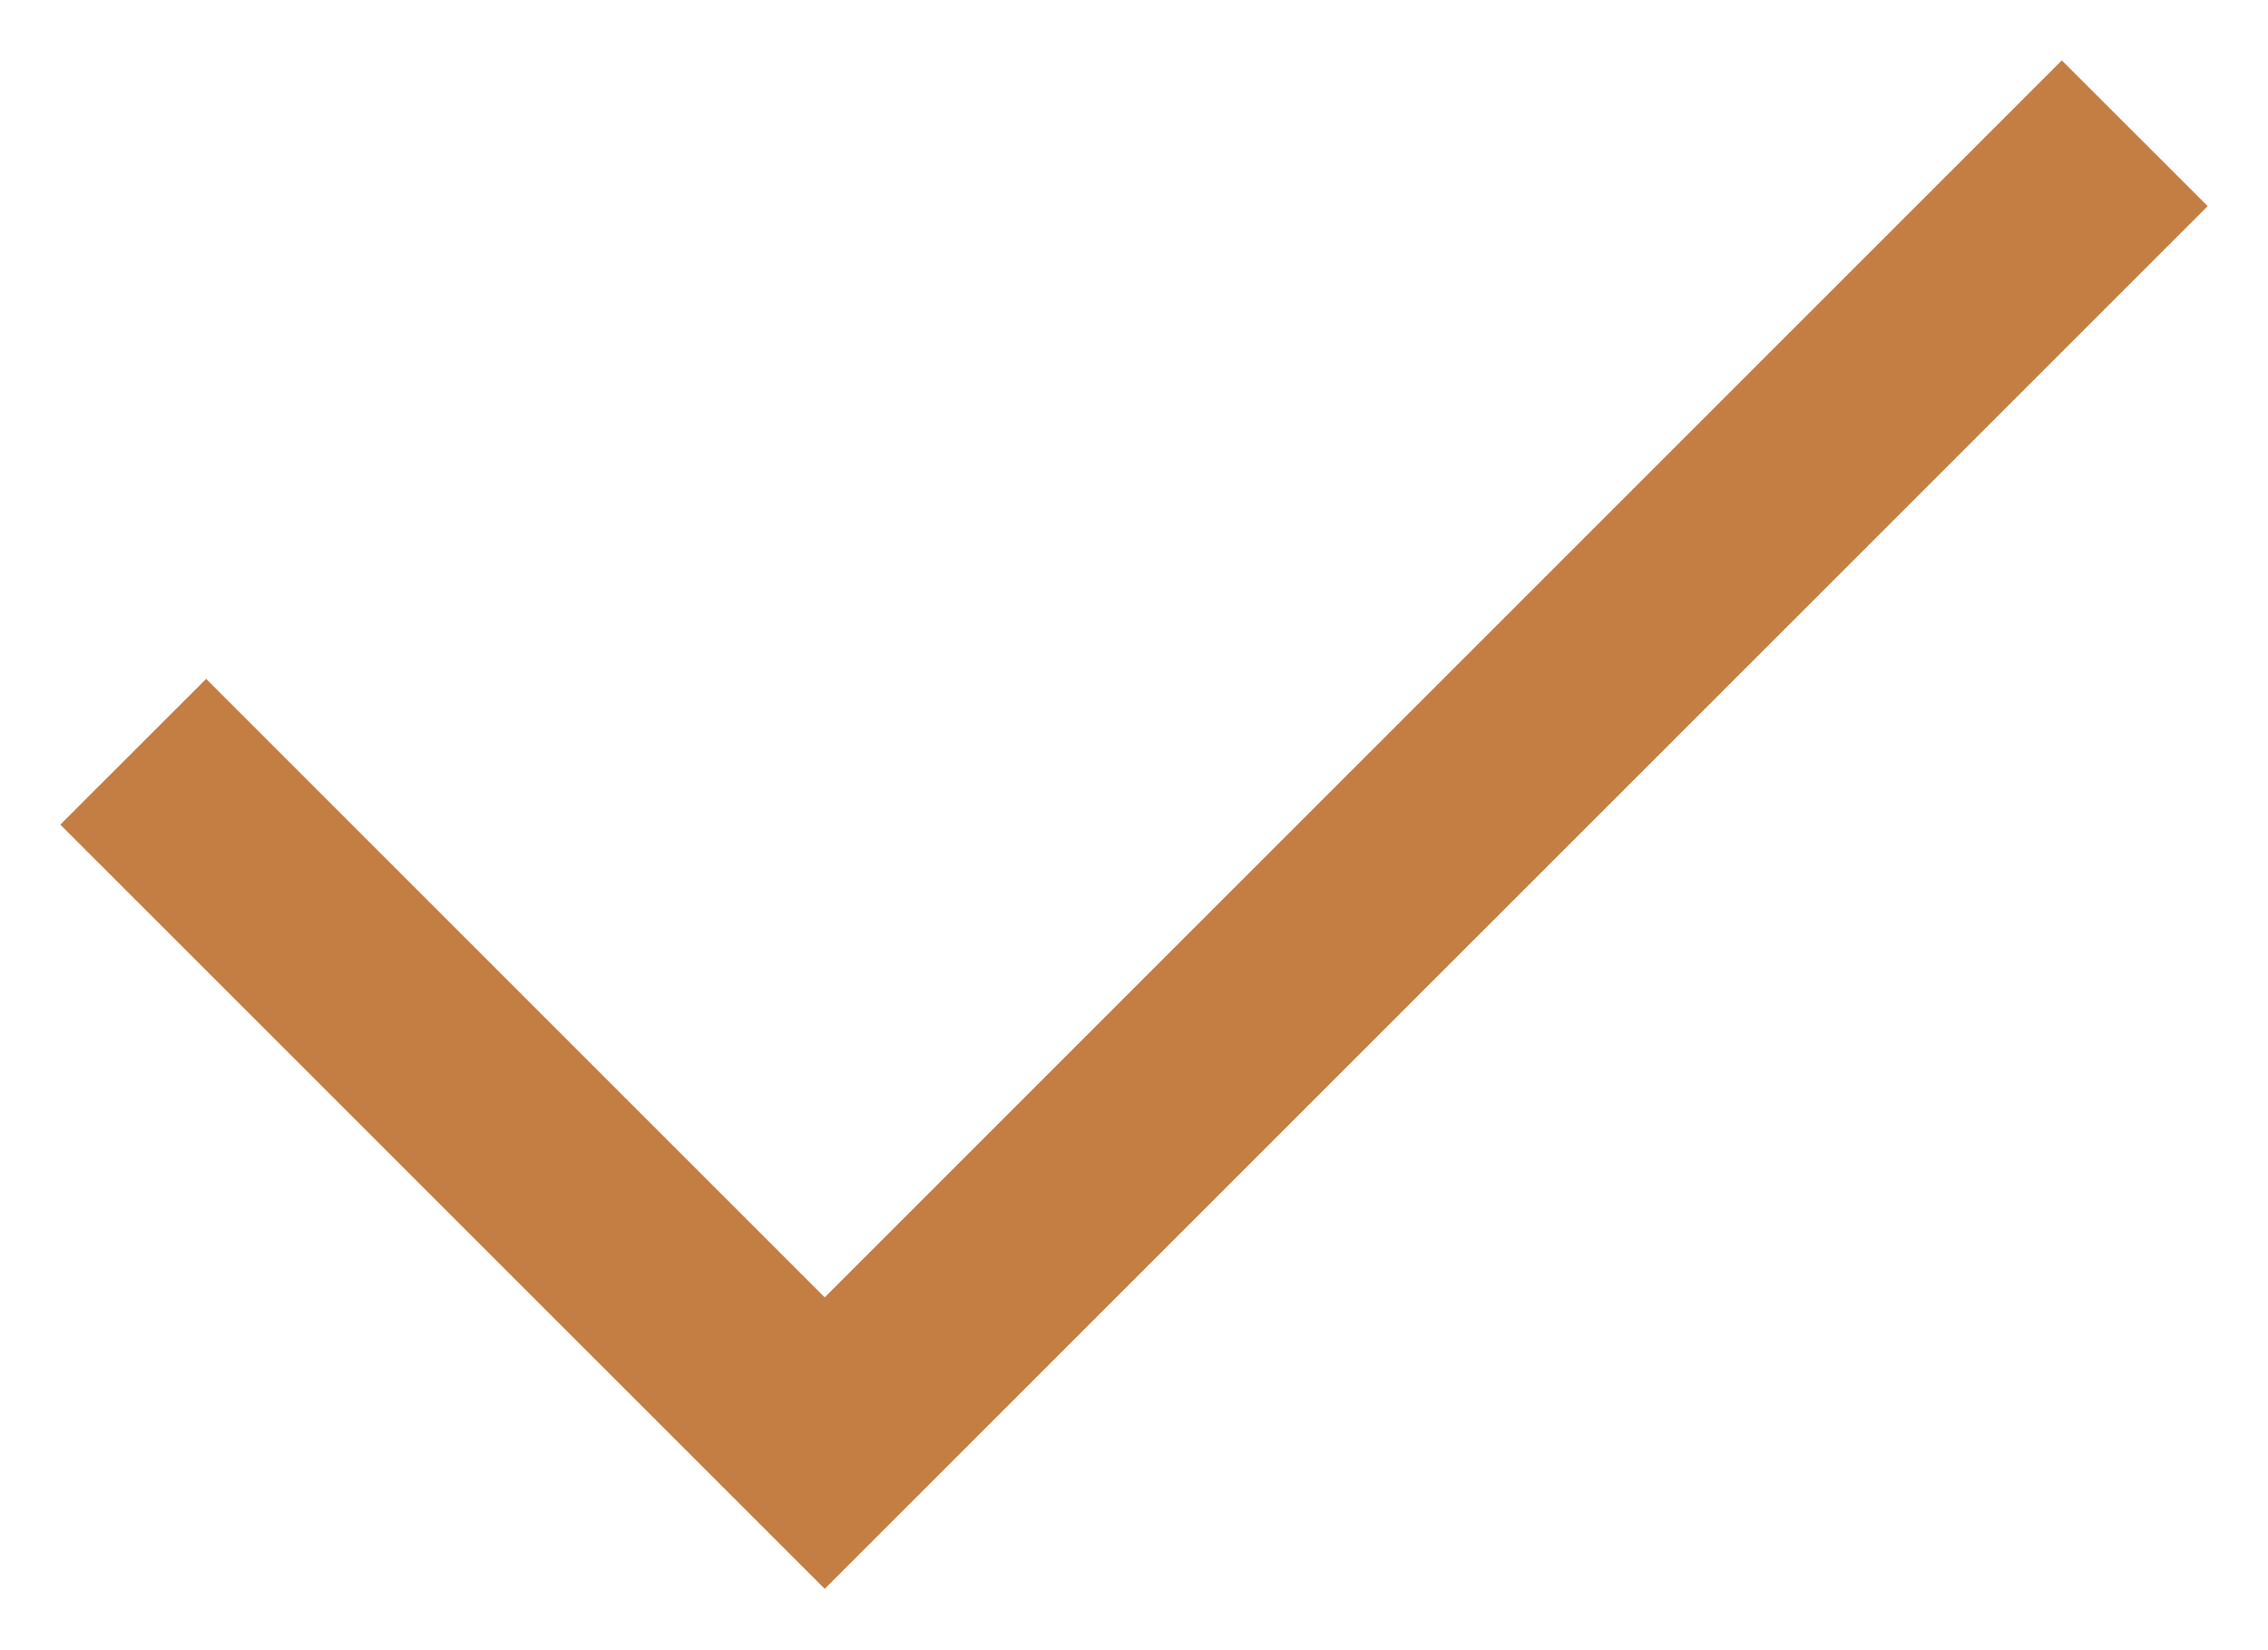
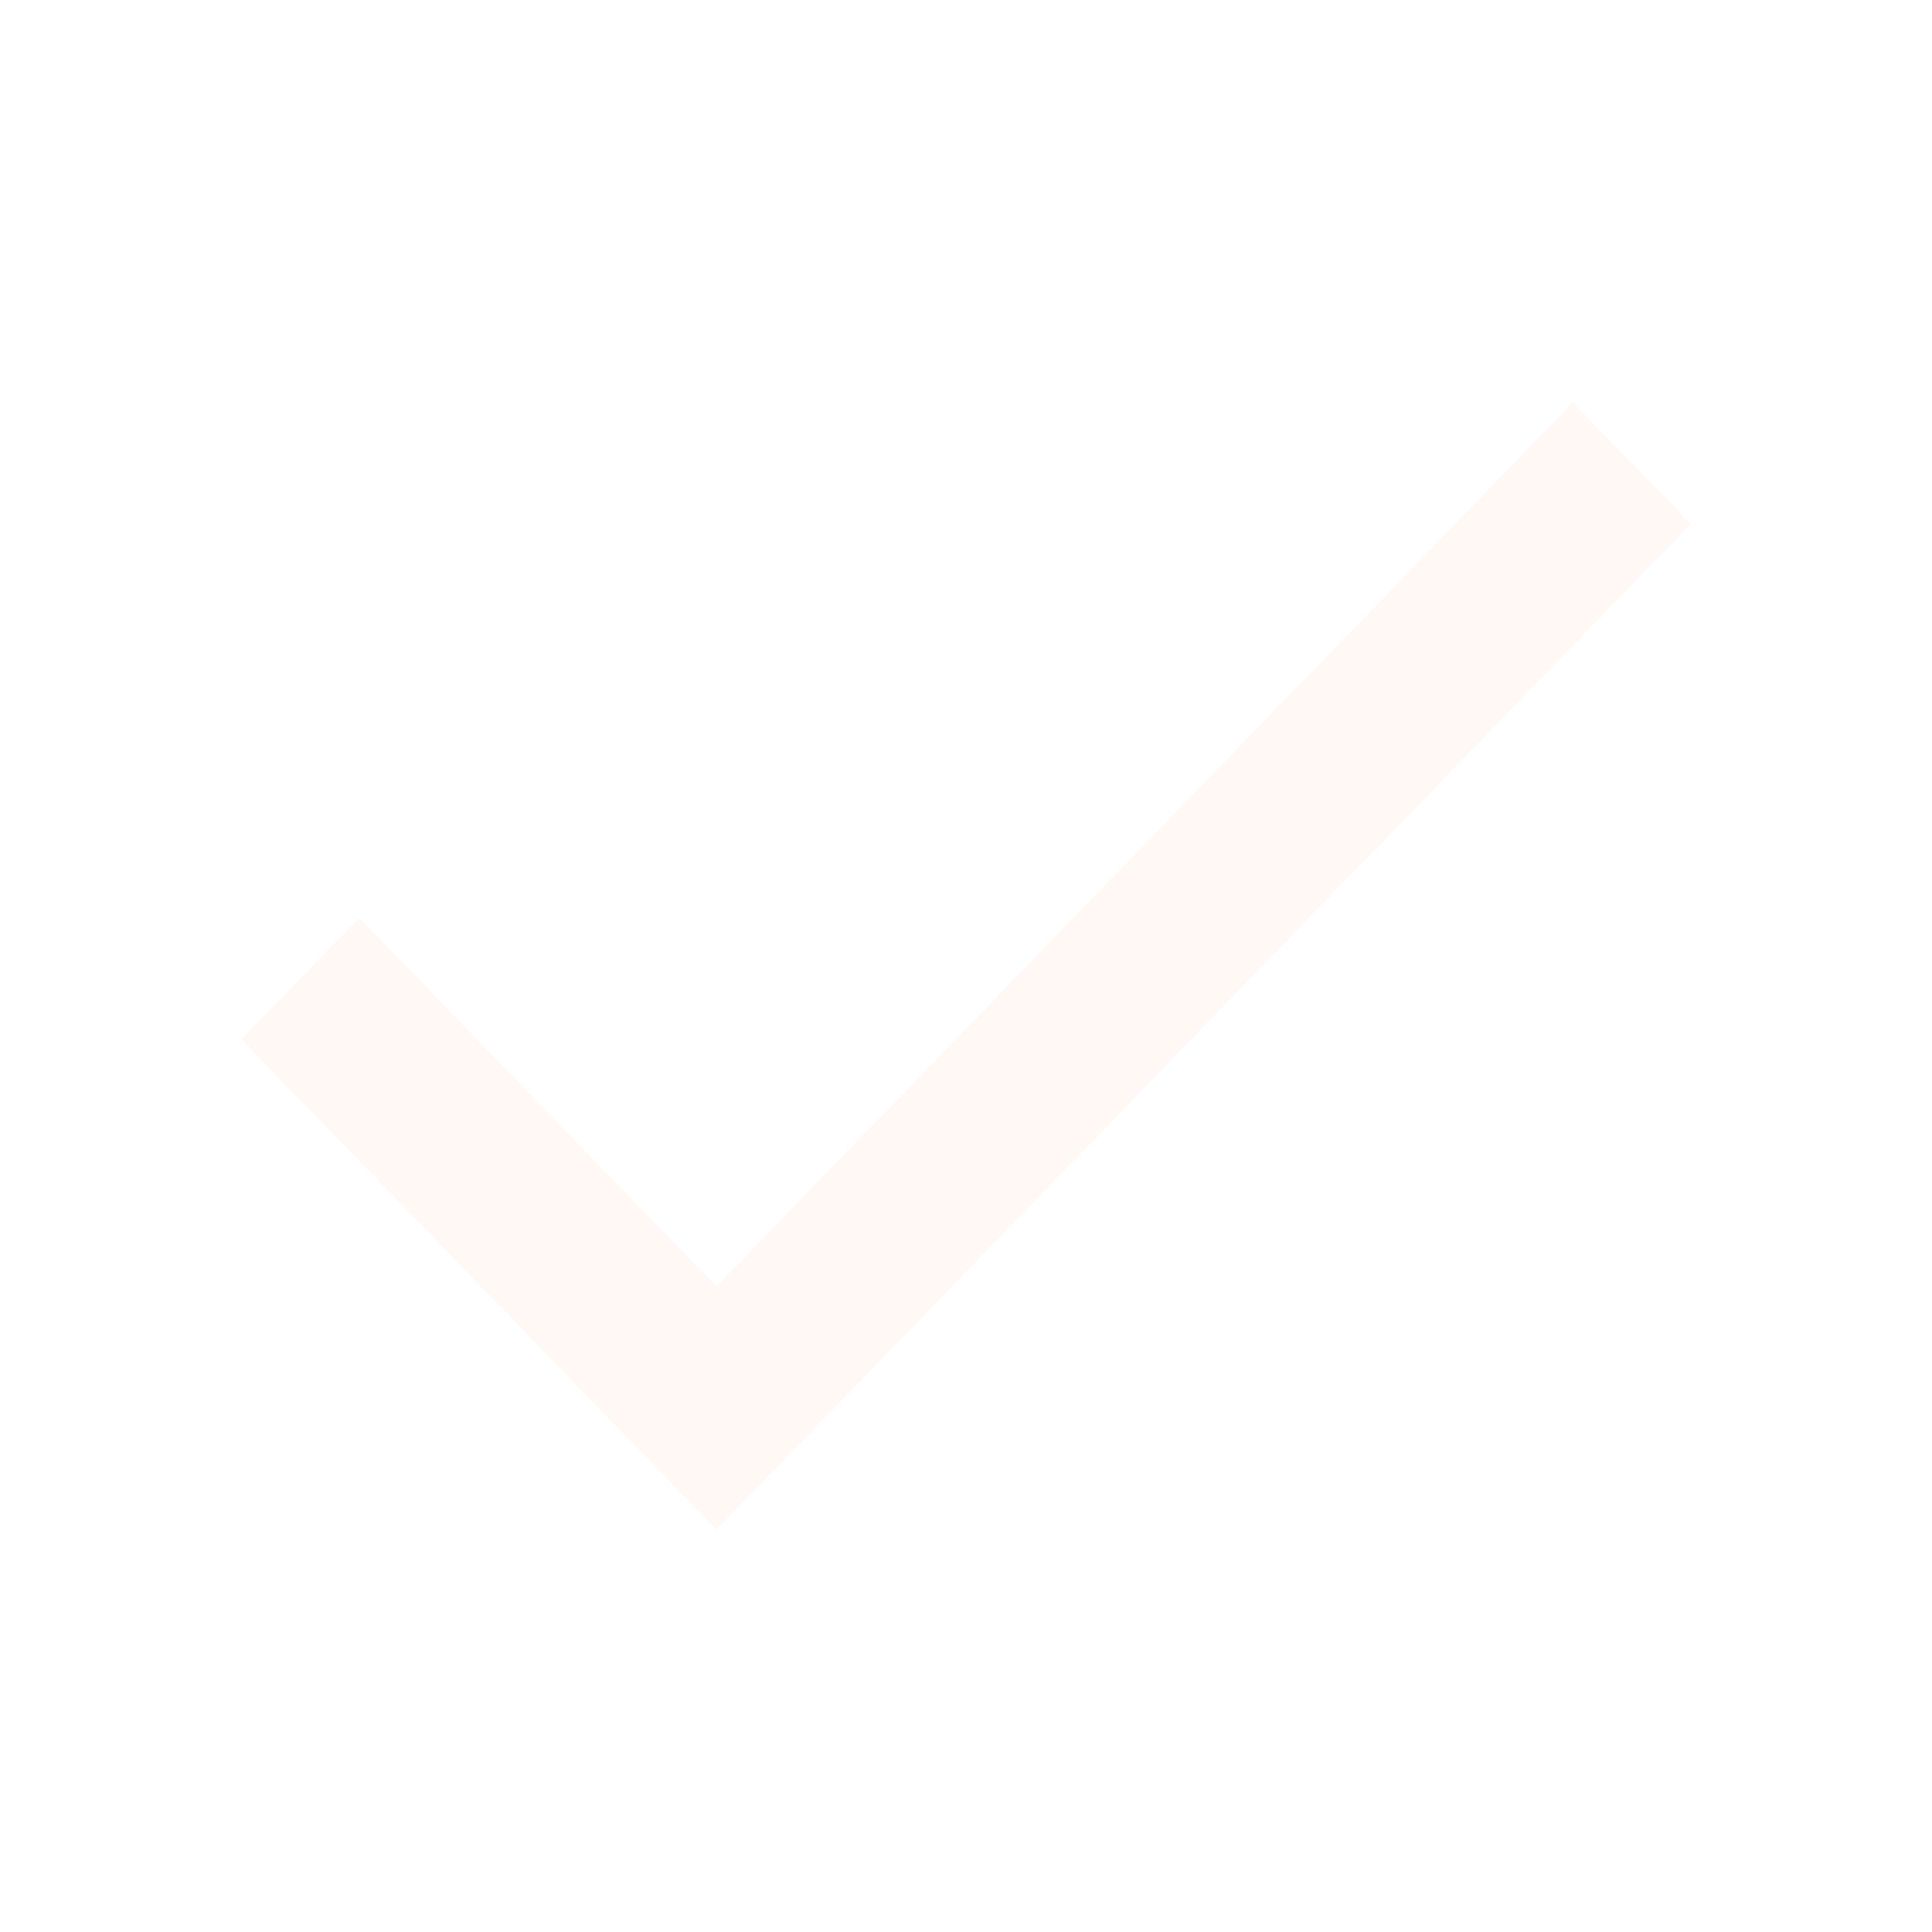
- <svg xmlns="http://www.w3.org/2000/svg" width="22" height="16" viewBox="0 0 22 16" fill="none">
-   <path d="M8 12.586L2 6.586L0.585 8L8 15.414L21.415 2L20 0.586L8 12.586Z" fill="#C47D42" />
+ <svg xmlns="http://www.w3.org/2000/svg" width="24" height="24" viewBox="0 0 24 24" fill="none">
+   <path d="M21 6.509L8.899 19L3 12.911L4.462 11.402L8.899 15.982L19.538 5L21 6.509Z" fill="#FFF8F3" fill-opacity="0.98" />
</svg>
